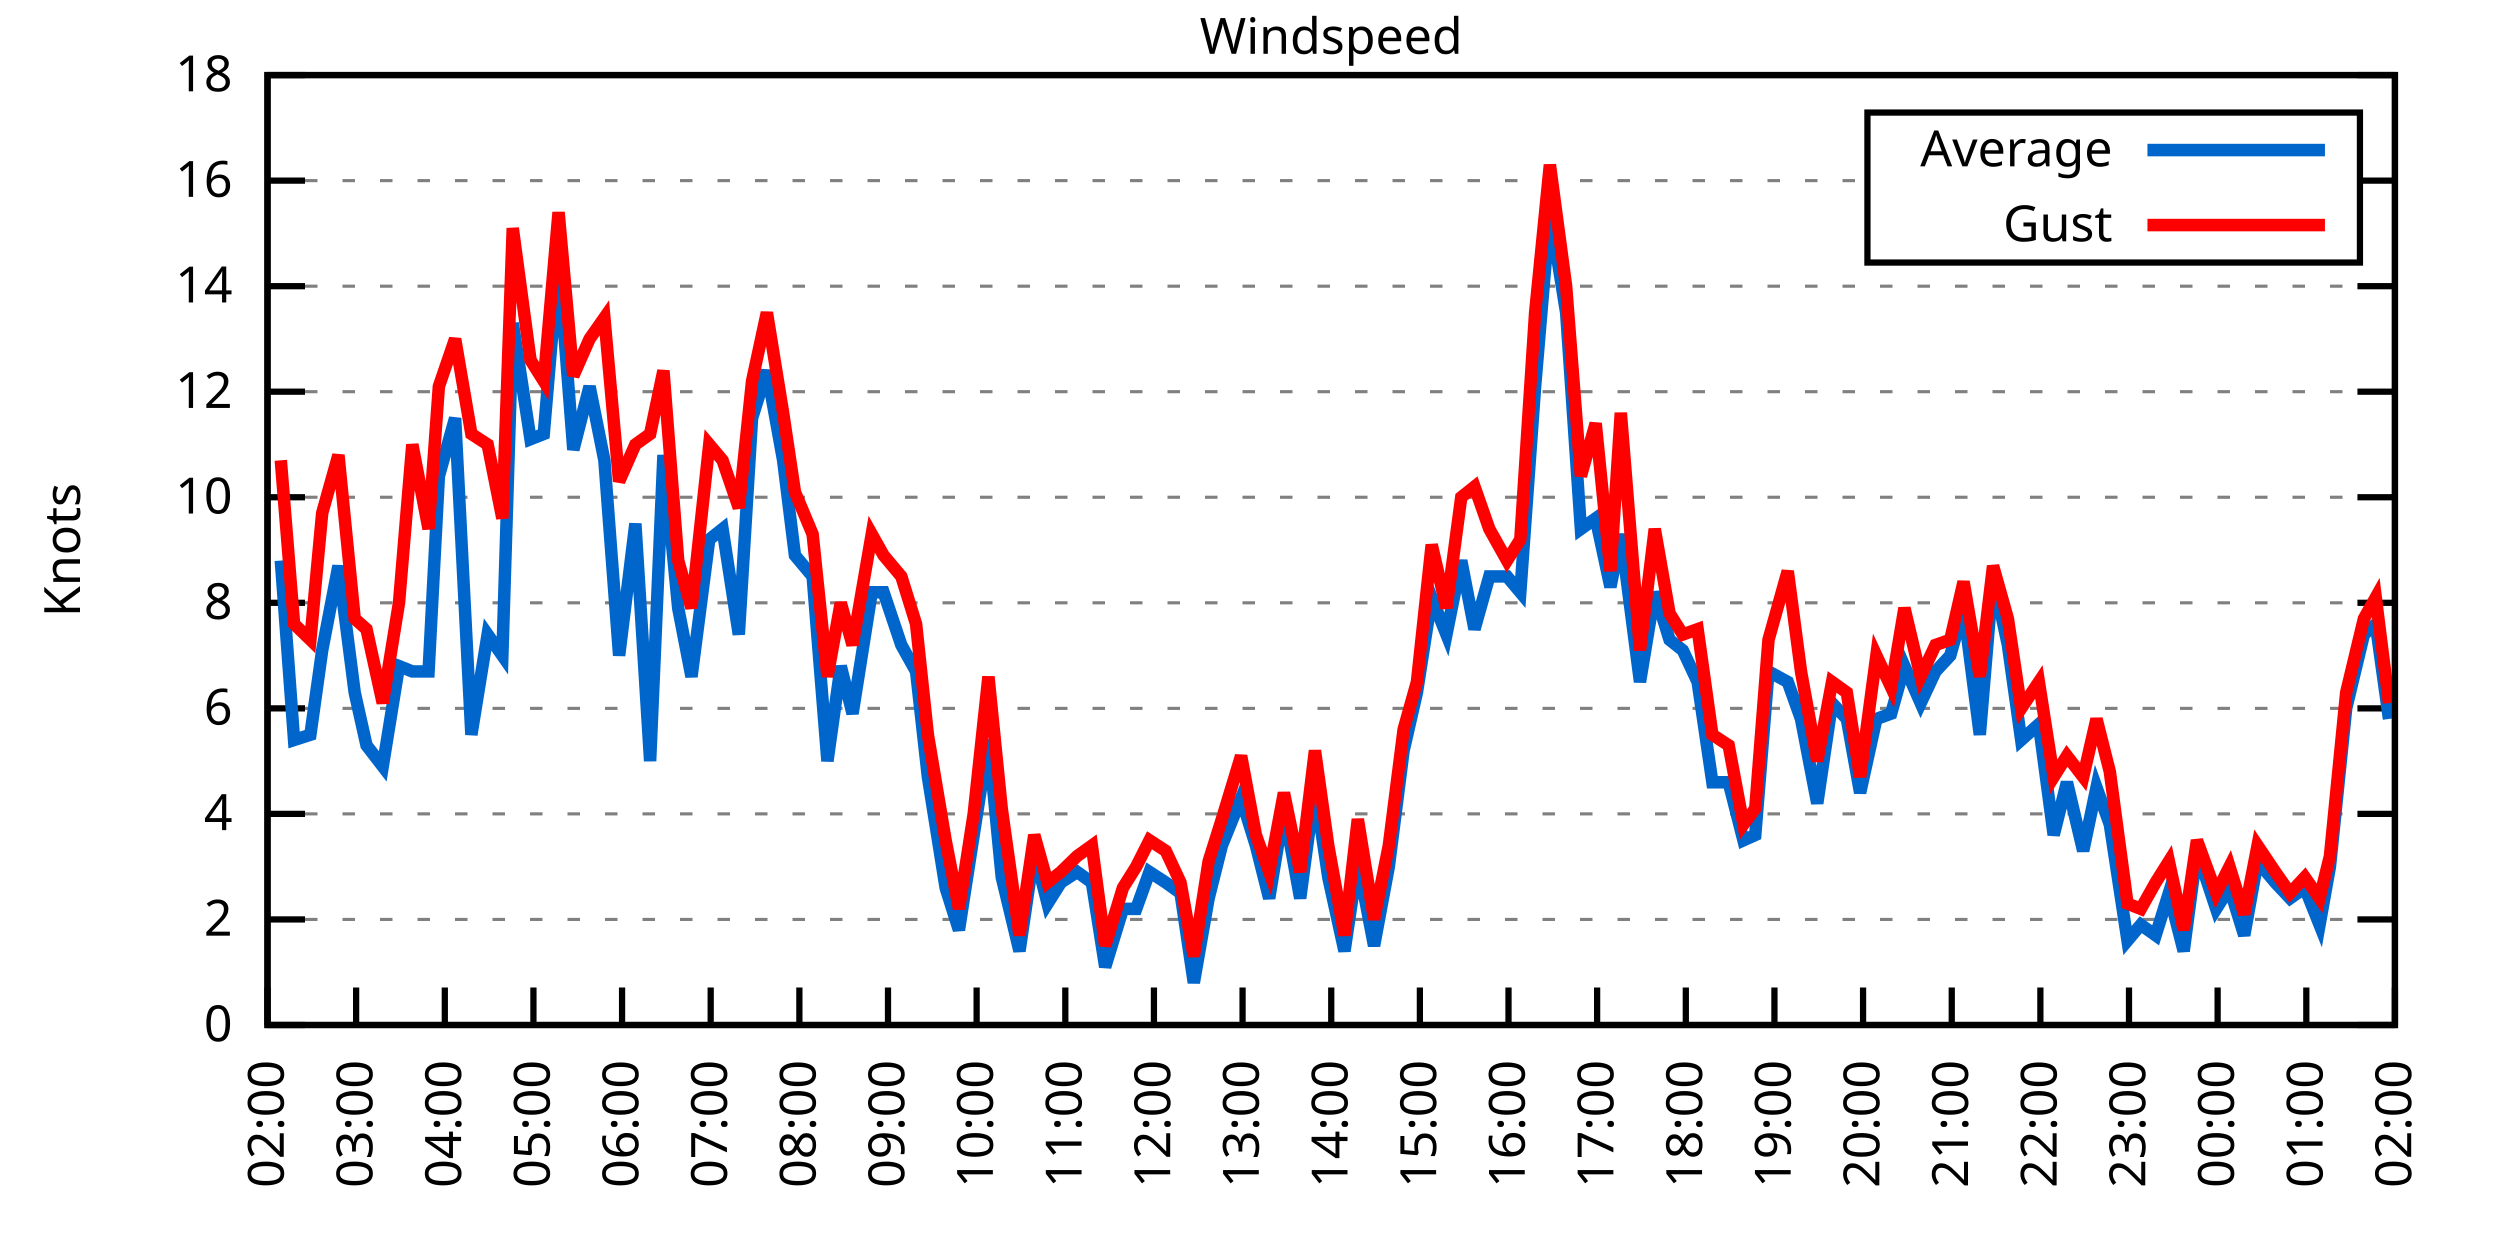
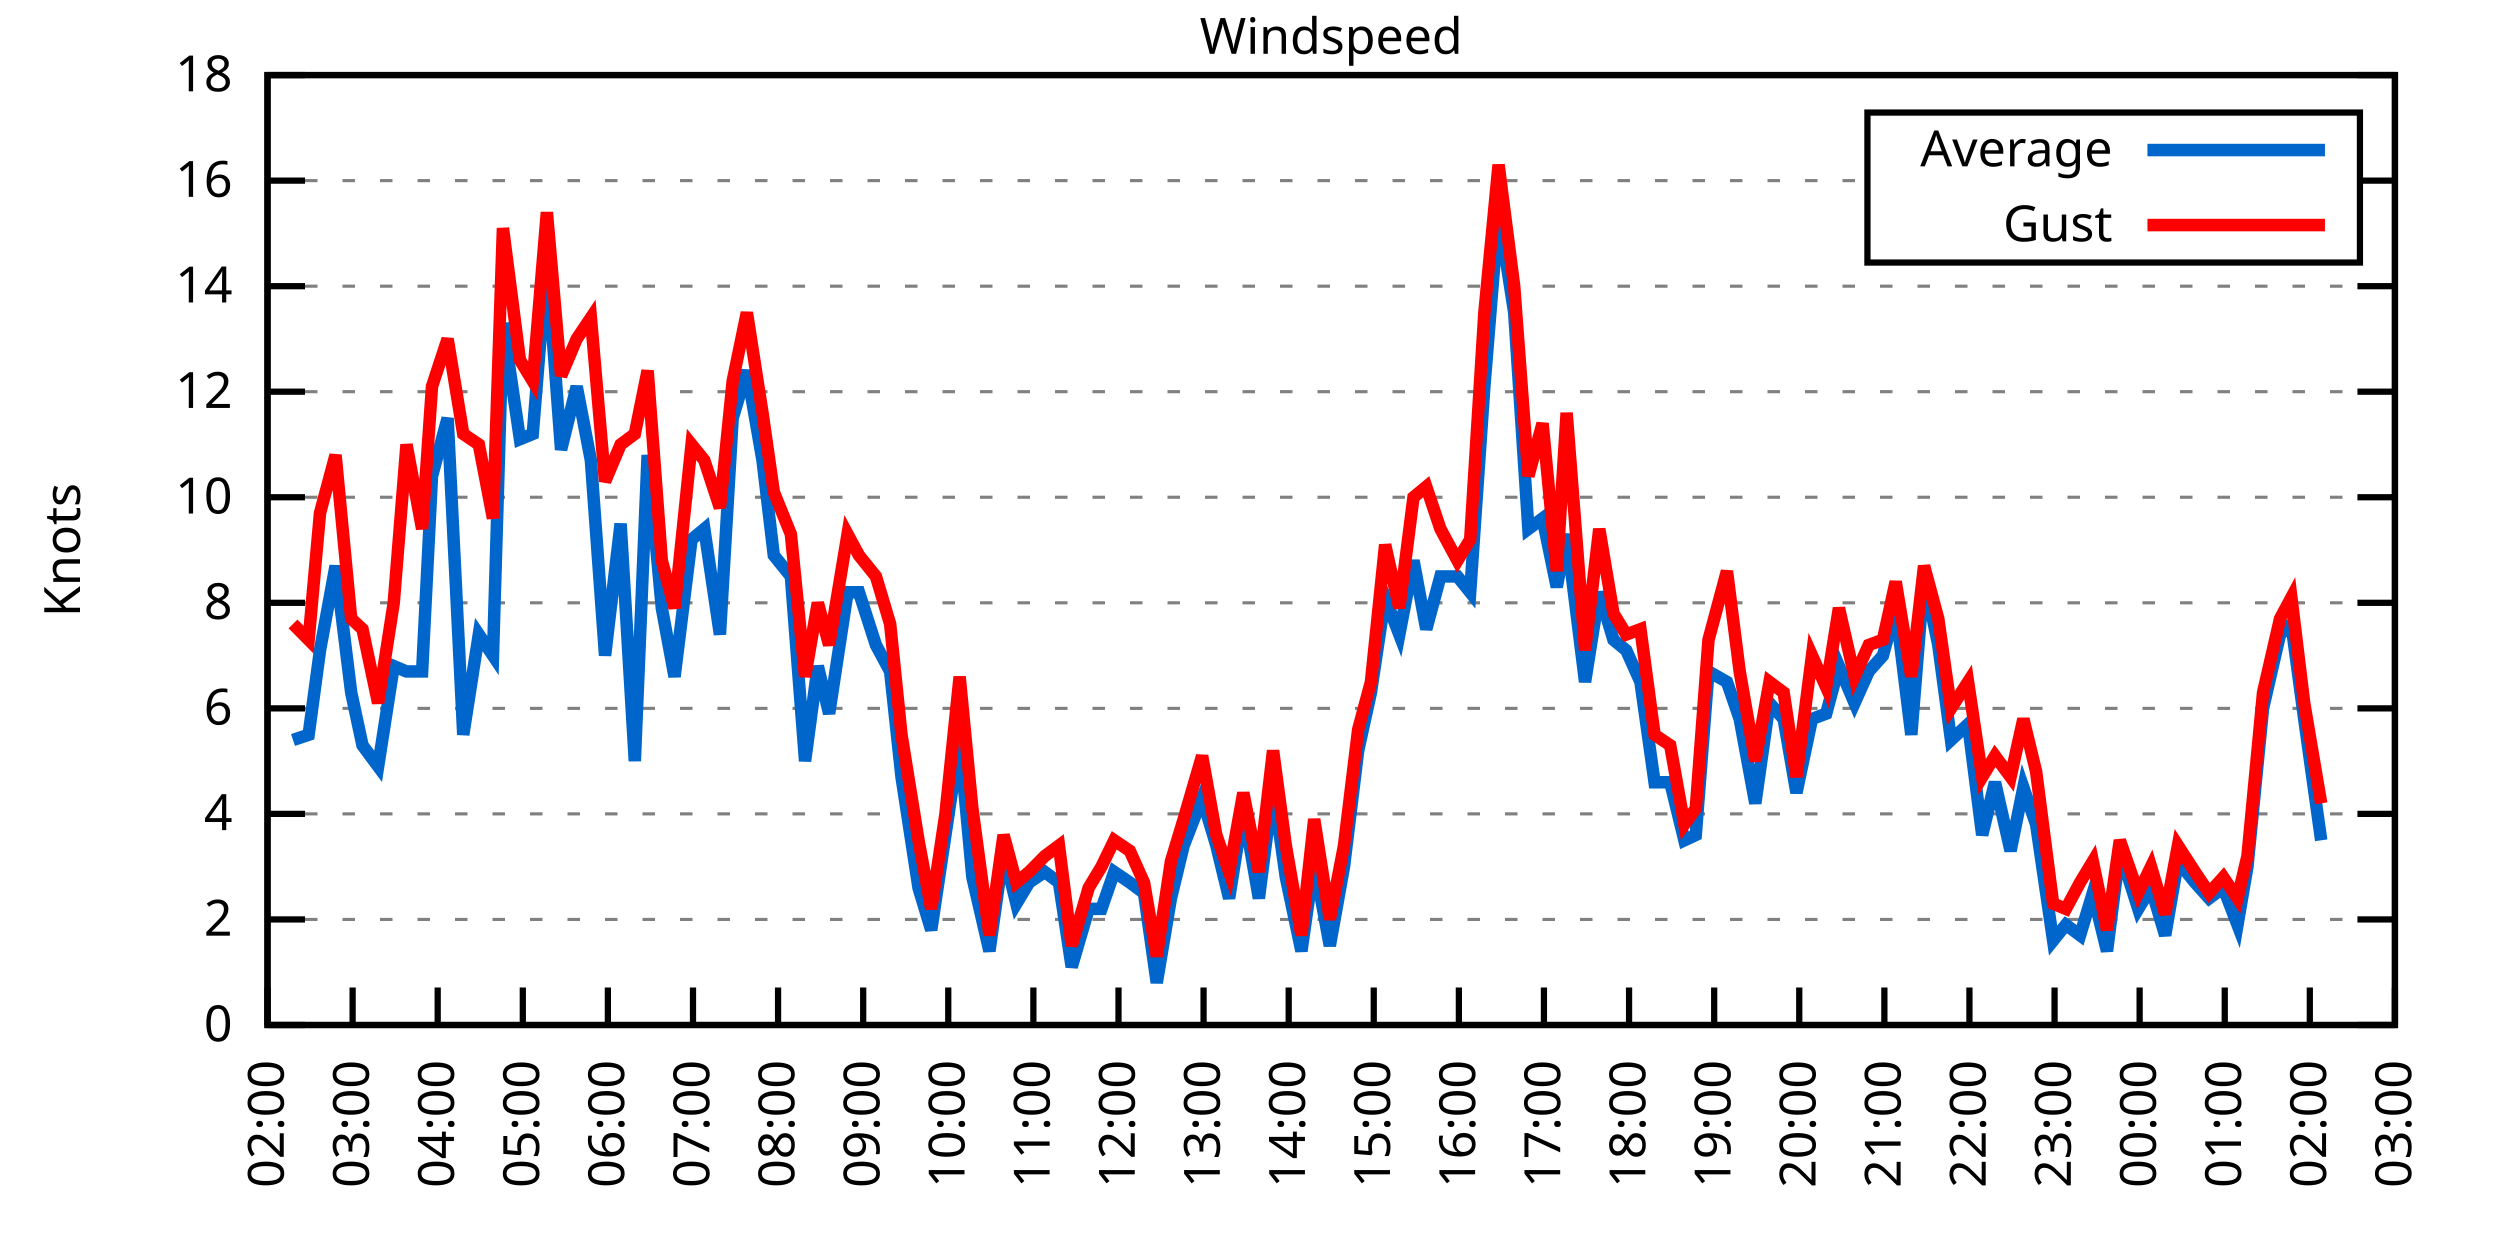
<svg xmlns="http://www.w3.org/2000/svg" xmlns:xlink="http://www.w3.org/1999/xlink" width="400" height="200" viewBox="0 0 400 200">
  <g id="gnuplot_canvas">
    <rect x="0" y="0" width="400" height="200" fill="none" />
    <defs>
      <circle id="gpDot" r="0.5" stroke-width="0.5" stroke="currentColor" />
      <path id="gpPt0" stroke-width="0.333" stroke="currentColor" d="M-1,0 h2 M0,-1 v2" />
      <path id="gpPt1" stroke-width="0.333" stroke="currentColor" d="M-1,-1 L1,1 M1,-1 L-1,1" />
      <path id="gpPt2" stroke-width="0.333" stroke="currentColor" d="M-1,0 L1,0 M0,-1 L0,1 M-1,-1 L1,1 M-1,1 L1,-1" />
      <rect id="gpPt3" stroke-width="0.333" stroke="currentColor" x="-1" y="-1" width="2" height="2" />
      <rect id="gpPt4" stroke-width="0.333" stroke="currentColor" fill="currentColor" x="-1" y="-1" width="2" height="2" />
      <circle id="gpPt5" stroke-width="0.333" stroke="currentColor" cx="0" cy="0" r="1" />
      <use xlink:href="#gpPt5" id="gpPt6" fill="currentColor" stroke="none" />
      <path id="gpPt7" stroke-width="0.333" stroke="currentColor" d="M0,-1.33 L-1.33,0.67 L1.33,0.67 z" />
      <use xlink:href="#gpPt7" id="gpPt8" fill="currentColor" stroke="none" />
      <use xlink:href="#gpPt7" id="gpPt9" stroke="currentColor" transform="rotate(180)" />
      <use xlink:href="#gpPt9" id="gpPt10" fill="currentColor" stroke="none" />
      <use xlink:href="#gpPt3" id="gpPt11" stroke="currentColor" transform="rotate(45)" />
      <use xlink:href="#gpPt11" id="gpPt12" fill="currentColor" stroke="none" />
      <path id="gpPt13" stroke-width="0.333" stroke="currentColor" d="M0,1.330 L1.265,0.411 L0.782,-1.067 L-0.782,-1.076 L-1.265,0.411 z" />
      <use xlink:href="#gpPt13" id="gpPt14" fill="currentColor" stroke="none" />
      <filter id="textbox" filterUnits="objectBoundingBox" x="0" y="0" height="1" width="1">
        <feFlood flood-color="white" flood-opacity="1" result="bgnd" />
        <feComposite in="SourceGraphic" in2="bgnd" operator="atop" />
      </filter>
      <filter id="greybox" filterUnits="objectBoundingBox" x="0" y="0" height="1" width="1">
        <feFlood flood-color="lightgrey" flood-opacity="1" result="grey" />
        <feComposite in="SourceGraphic" in2="grey" operator="atop" />
      </filter>
    </defs>
    <g fill="none" color="white" stroke="currentColor" stroke-width="1.00" stroke-linecap="butt" stroke-linejoin="miter">
</g>
    <g fill="none" color="black" stroke="currentColor" stroke-width="1.00" stroke-linecap="butt" stroke-linejoin="miter">
      <g stroke="none" shape-rendering="crispEdges">
        <polygon fill="rgb(255, 255, 255)" points="42.80,164.00 383.18,164.00 383.18,12.02 42.80,12.02 " />
      </g>
    </g>
    <g fill="none" color="black" stroke="currentColor" stroke-width="1.00" stroke-linecap="butt" stroke-linejoin="miter">
</g>
    <g fill="none" color="black" stroke="black" stroke-width="0.50" stroke-linecap="butt" stroke-linejoin="miter">
</g>
    <g fill="none" color="gray" stroke="currentColor" stroke-width="0.50" stroke-linecap="butt" stroke-linejoin="miter">
      <path stroke="gray" stroke-dasharray="2,4" class="gridline" d="M42.80,164.00 L383.19,164.00  " />
    </g>
    <g fill="none" color="gray" stroke="gray" stroke-width="1.00" stroke-linecap="butt" stroke-linejoin="miter">
</g>
    <g fill="none" color="black" stroke="currentColor" stroke-width="1.00" stroke-linecap="butt" stroke-linejoin="miter">
      <path stroke="black" d="M42.80,164.00 L48.80,164.00 M383.19,164.00 L377.19,164.00  " />
      <g transform="translate(37.20,166.60)" stroke="none" fill="black" font-family="Sans" font-size="8.00" text-anchor="end">
        <text>
          <tspan font-family="Sans"> 0</tspan>
        </text>
      </g>
    </g>
    <g fill="none" color="black" stroke="currentColor" stroke-width="1.00" stroke-linecap="butt" stroke-linejoin="miter">
</g>
    <g fill="none" color="black" stroke="black" stroke-width="0.50" stroke-linecap="butt" stroke-linejoin="miter">
</g>
    <g fill="none" color="gray" stroke="currentColor" stroke-width="0.50" stroke-linecap="butt" stroke-linejoin="miter">
      <path stroke="gray" stroke-dasharray="2,4" class="gridline" d="M42.80,147.11 L383.19,147.11  " />
    </g>
    <g fill="none" color="gray" stroke="gray" stroke-width="1.00" stroke-linecap="butt" stroke-linejoin="miter">
</g>
    <g fill="none" color="black" stroke="currentColor" stroke-width="1.00" stroke-linecap="butt" stroke-linejoin="miter">
      <path stroke="black" d="M42.80,147.11 L48.80,147.11 M383.19,147.11 L377.19,147.11  " />
      <g transform="translate(37.20,149.71)" stroke="none" fill="black" font-family="Sans" font-size="8.00" text-anchor="end">
        <text>
          <tspan font-family="Sans"> 2</tspan>
        </text>
      </g>
    </g>
    <g fill="none" color="black" stroke="currentColor" stroke-width="1.00" stroke-linecap="butt" stroke-linejoin="miter">
</g>
    <g fill="none" color="black" stroke="black" stroke-width="0.50" stroke-linecap="butt" stroke-linejoin="miter">
</g>
    <g fill="none" color="gray" stroke="currentColor" stroke-width="0.50" stroke-linecap="butt" stroke-linejoin="miter">
      <path stroke="gray" stroke-dasharray="2,4" class="gridline" d="M42.80,130.22 L383.19,130.22  " />
    </g>
    <g fill="none" color="gray" stroke="gray" stroke-width="1.00" stroke-linecap="butt" stroke-linejoin="miter">
</g>
    <g fill="none" color="black" stroke="currentColor" stroke-width="1.00" stroke-linecap="butt" stroke-linejoin="miter">
      <path stroke="black" d="M42.80,130.22 L48.80,130.22 M383.19,130.22 L377.19,130.22  " />
      <g transform="translate(37.20,132.82)" stroke="none" fill="black" font-family="Sans" font-size="8.00" text-anchor="end">
        <text>
          <tspan font-family="Sans"> 4</tspan>
        </text>
      </g>
    </g>
    <g fill="none" color="black" stroke="currentColor" stroke-width="1.00" stroke-linecap="butt" stroke-linejoin="miter">
</g>
    <g fill="none" color="black" stroke="black" stroke-width="0.50" stroke-linecap="butt" stroke-linejoin="miter">
</g>
    <g fill="none" color="gray" stroke="currentColor" stroke-width="0.50" stroke-linecap="butt" stroke-linejoin="miter">
      <path stroke="gray" stroke-dasharray="2,4" class="gridline" d="M42.80,113.34 L383.19,113.34  " />
    </g>
    <g fill="none" color="gray" stroke="gray" stroke-width="1.00" stroke-linecap="butt" stroke-linejoin="miter">
</g>
    <g fill="none" color="black" stroke="currentColor" stroke-width="1.00" stroke-linecap="butt" stroke-linejoin="miter">
      <path stroke="black" d="M42.80,113.34 L48.80,113.34 M383.19,113.34 L377.19,113.34  " />
      <g transform="translate(37.20,115.94)" stroke="none" fill="black" font-family="Sans" font-size="8.00" text-anchor="end">
        <text>
          <tspan font-family="Sans"> 6</tspan>
        </text>
      </g>
    </g>
    <g fill="none" color="black" stroke="currentColor" stroke-width="1.00" stroke-linecap="butt" stroke-linejoin="miter">
</g>
    <g fill="none" color="black" stroke="black" stroke-width="0.50" stroke-linecap="butt" stroke-linejoin="miter">
</g>
    <g fill="none" color="gray" stroke="currentColor" stroke-width="0.50" stroke-linecap="butt" stroke-linejoin="miter">
      <path stroke="gray" stroke-dasharray="2,4" class="gridline" d="M42.80,96.45 L383.19,96.45  " />
    </g>
    <g fill="none" color="gray" stroke="gray" stroke-width="1.00" stroke-linecap="butt" stroke-linejoin="miter">
</g>
    <g fill="none" color="black" stroke="currentColor" stroke-width="1.00" stroke-linecap="butt" stroke-linejoin="miter">
      <path stroke="black" d="M42.80,96.45 L48.80,96.45 M383.19,96.45 L377.19,96.45  " />
      <g transform="translate(37.20,99.05)" stroke="none" fill="black" font-family="Sans" font-size="8.00" text-anchor="end">
        <text>
          <tspan font-family="Sans"> 8</tspan>
        </text>
      </g>
    </g>
    <g fill="none" color="black" stroke="currentColor" stroke-width="1.00" stroke-linecap="butt" stroke-linejoin="miter">
</g>
    <g fill="none" color="black" stroke="black" stroke-width="0.50" stroke-linecap="butt" stroke-linejoin="miter">
</g>
    <g fill="none" color="gray" stroke="currentColor" stroke-width="0.50" stroke-linecap="butt" stroke-linejoin="miter">
      <path stroke="gray" stroke-dasharray="2,4" class="gridline" d="M42.80,79.56 L383.19,79.56  " />
    </g>
    <g fill="none" color="gray" stroke="gray" stroke-width="1.00" stroke-linecap="butt" stroke-linejoin="miter">
</g>
    <g fill="none" color="black" stroke="currentColor" stroke-width="1.00" stroke-linecap="butt" stroke-linejoin="miter">
      <path stroke="black" d="M42.80,79.56 L48.80,79.56 M383.19,79.56 L377.19,79.56  " />
      <g transform="translate(37.20,82.16)" stroke="none" fill="black" font-family="Sans" font-size="8.00" text-anchor="end">
        <text>
          <tspan font-family="Sans"> 10</tspan>
        </text>
      </g>
    </g>
    <g fill="none" color="black" stroke="currentColor" stroke-width="1.00" stroke-linecap="butt" stroke-linejoin="miter">
</g>
    <g fill="none" color="black" stroke="black" stroke-width="0.50" stroke-linecap="butt" stroke-linejoin="miter">
</g>
    <g fill="none" color="gray" stroke="currentColor" stroke-width="0.50" stroke-linecap="butt" stroke-linejoin="miter">
      <path stroke="gray" stroke-dasharray="2,4" class="gridline" d="M42.80,62.67 L383.19,62.67  " />
    </g>
    <g fill="none" color="gray" stroke="gray" stroke-width="1.00" stroke-linecap="butt" stroke-linejoin="miter">
</g>
    <g fill="none" color="black" stroke="currentColor" stroke-width="1.00" stroke-linecap="butt" stroke-linejoin="miter">
      <path stroke="black" d="M42.80,62.67 L48.80,62.67 M383.19,62.67 L377.19,62.67  " />
      <g transform="translate(37.20,65.27)" stroke="none" fill="black" font-family="Sans" font-size="8.00" text-anchor="end">
        <text>
          <tspan font-family="Sans"> 12</tspan>
        </text>
      </g>
    </g>
    <g fill="none" color="black" stroke="currentColor" stroke-width="1.00" stroke-linecap="butt" stroke-linejoin="miter">
</g>
    <g fill="none" color="black" stroke="black" stroke-width="0.50" stroke-linecap="butt" stroke-linejoin="miter">
</g>
    <g fill="none" color="gray" stroke="currentColor" stroke-width="0.50" stroke-linecap="butt" stroke-linejoin="miter">
      <path stroke="gray" stroke-dasharray="2,4" class="gridline" d="M42.80,45.79 L383.19,45.79  " />
    </g>
    <g fill="none" color="gray" stroke="gray" stroke-width="1.00" stroke-linecap="butt" stroke-linejoin="miter">
</g>
    <g fill="none" color="black" stroke="currentColor" stroke-width="1.00" stroke-linecap="butt" stroke-linejoin="miter">
      <path stroke="black" d="M42.80,45.79 L48.80,45.79 M383.19,45.79 L377.19,45.79  " />
      <g transform="translate(37.20,48.39)" stroke="none" fill="black" font-family="Sans" font-size="8.00" text-anchor="end">
        <text>
          <tspan font-family="Sans"> 14</tspan>
        </text>
      </g>
    </g>
    <g fill="none" color="black" stroke="currentColor" stroke-width="1.00" stroke-linecap="butt" stroke-linejoin="miter">
</g>
    <g fill="none" color="black" stroke="black" stroke-width="0.50" stroke-linecap="butt" stroke-linejoin="miter">
</g>
    <g fill="none" color="gray" stroke="currentColor" stroke-width="0.50" stroke-linecap="butt" stroke-linejoin="miter">
      <path stroke="gray" stroke-dasharray="2,4" class="gridline" d="M42.80,28.90 L298.79,28.90 M377.59,28.90 L383.19,28.90  " />
    </g>
    <g fill="none" color="gray" stroke="gray" stroke-width="1.00" stroke-linecap="butt" stroke-linejoin="miter">
</g>
    <g fill="none" color="black" stroke="currentColor" stroke-width="1.00" stroke-linecap="butt" stroke-linejoin="miter">
      <path stroke="black" d="M42.80,28.90 L48.80,28.90 M383.19,28.90 L377.19,28.90  " />
      <g transform="translate(37.20,31.50)" stroke="none" fill="black" font-family="Sans" font-size="8.00" text-anchor="end">
        <text>
          <tspan font-family="Sans"> 16</tspan>
        </text>
      </g>
    </g>
    <g fill="none" color="black" stroke="currentColor" stroke-width="1.00" stroke-linecap="butt" stroke-linejoin="miter">
</g>
    <g fill="none" color="black" stroke="black" stroke-width="0.50" stroke-linecap="butt" stroke-linejoin="miter">
</g>
    <g fill="none" color="gray" stroke="currentColor" stroke-width="0.50" stroke-linecap="butt" stroke-linejoin="miter">
      <path stroke="gray" stroke-dasharray="2,4" class="gridline" d="M42.80,12.01 L383.19,12.01  " />
    </g>
    <g fill="none" color="gray" stroke="gray" stroke-width="1.00" stroke-linecap="butt" stroke-linejoin="miter">
</g>
    <g fill="none" color="black" stroke="currentColor" stroke-width="1.00" stroke-linecap="butt" stroke-linejoin="miter">
      <path stroke="black" d="M42.80,12.01 L48.80,12.01 M383.19,12.01 L377.19,12.01  " />
      <g transform="translate(37.20,14.61)" stroke="none" fill="black" font-family="Sans" font-size="8.00" text-anchor="end">
        <text>
          <tspan font-family="Sans"> 18</tspan>
        </text>
      </g>
    </g>
    <g fill="none" color="black" stroke="currentColor" stroke-width="1.00" stroke-linecap="butt" stroke-linejoin="miter">
      <path stroke="black" d="M42.80,164.00 L42.80,158.00  " />
      <g transform="translate(45.40,169.60) rotate(270.00)" stroke="none" fill="black" font-family="Sans" font-size="8.00" text-anchor="end">
        <text>
          <tspan font-family="Sans">02:00</tspan>
        </text>
      </g>
    </g>
    <g fill="none" color="black" stroke="currentColor" stroke-width="1.00" stroke-linecap="butt" stroke-linejoin="miter">
-       <path stroke="black" d="M56.98,164.00 L56.98,158.00  " />
-       <g transform="translate(59.58,169.60) rotate(270.00)" stroke="none" fill="black" font-family="Sans" font-size="8.00" text-anchor="end">
+       <path stroke="black" d="M56.42,164.00 L56.42,158.00  " />
+       <g transform="translate(59.02,169.60) rotate(270.00)" stroke="none" fill="black" font-family="Sans" font-size="8.00" text-anchor="end">
        <text>
          <tspan font-family="Sans">03:00</tspan>
        </text>
      </g>
    </g>
    <g fill="none" color="black" stroke="currentColor" stroke-width="1.00" stroke-linecap="butt" stroke-linejoin="miter">
-       <path stroke="black" d="M71.17,164.00 L71.17,158.00  " />
-       <g transform="translate(73.77,169.60) rotate(270.00)" stroke="none" fill="black" font-family="Sans" font-size="8.00" text-anchor="end">
+       <path stroke="black" d="M70.03,164.00 L70.03,158.00  " />
+       <g transform="translate(72.63,169.60) rotate(270.00)" stroke="none" fill="black" font-family="Sans" font-size="8.00" text-anchor="end">
        <text>
          <tspan font-family="Sans">04:00</tspan>
        </text>
      </g>
    </g>
    <g fill="none" color="black" stroke="currentColor" stroke-width="1.00" stroke-linecap="butt" stroke-linejoin="miter">
-       <path stroke="black" d="M85.35,164.00 L85.35,158.00  " />
-       <g transform="translate(87.95,169.60) rotate(270.00)" stroke="none" fill="black" font-family="Sans" font-size="8.00" text-anchor="end">
+       <path stroke="black" d="M83.65,164.00 L83.65,158.00  " />
+       <g transform="translate(86.25,169.60) rotate(270.00)" stroke="none" fill="black" font-family="Sans" font-size="8.00" text-anchor="end">
        <text>
          <tspan font-family="Sans">05:00</tspan>
        </text>
      </g>
    </g>
    <g fill="none" color="black" stroke="currentColor" stroke-width="1.00" stroke-linecap="butt" stroke-linejoin="miter">
-       <path stroke="black" d="M99.53,164.00 L99.53,158.00  " />
-       <g transform="translate(102.13,169.60) rotate(270.00)" stroke="none" fill="black" font-family="Sans" font-size="8.00" text-anchor="end">
+       <path stroke="black" d="M97.26,164.00 L97.26,158.00  " />
+       <g transform="translate(99.86,169.60) rotate(270.00)" stroke="none" fill="black" font-family="Sans" font-size="8.00" text-anchor="end">
        <text>
          <tspan font-family="Sans">06:00</tspan>
        </text>
      </g>
    </g>
    <g fill="none" color="black" stroke="currentColor" stroke-width="1.00" stroke-linecap="butt" stroke-linejoin="miter">
-       <path stroke="black" d="M113.71,164.00 L113.71,158.00  " />
-       <g transform="translate(116.31,169.60) rotate(270.00)" stroke="none" fill="black" font-family="Sans" font-size="8.00" text-anchor="end">
+       <path stroke="black" d="M110.88,164.00 L110.88,158.00  " />
+       <g transform="translate(113.48,169.60) rotate(270.00)" stroke="none" fill="black" font-family="Sans" font-size="8.00" text-anchor="end">
        <text>
          <tspan font-family="Sans">07:00</tspan>
        </text>
      </g>
    </g>
    <g fill="none" color="black" stroke="currentColor" stroke-width="1.00" stroke-linecap="butt" stroke-linejoin="miter">
-       <path stroke="black" d="M127.90,164.00 L127.90,158.00  " />
-       <g transform="translate(130.50,169.60) rotate(270.00)" stroke="none" fill="black" font-family="Sans" font-size="8.00" text-anchor="end">
+       <path stroke="black" d="M124.49,164.00 L124.49,158.00  " />
+       <g transform="translate(127.09,169.60) rotate(270.00)" stroke="none" fill="black" font-family="Sans" font-size="8.00" text-anchor="end">
        <text>
          <tspan font-family="Sans">08:00</tspan>
        </text>
      </g>
    </g>
    <g fill="none" color="black" stroke="currentColor" stroke-width="1.00" stroke-linecap="butt" stroke-linejoin="miter">
-       <path stroke="black" d="M142.08,164.00 L142.08,158.00  " />
-       <g transform="translate(144.68,169.60) rotate(270.00)" stroke="none" fill="black" font-family="Sans" font-size="8.00" text-anchor="end">
+       <path stroke="black" d="M138.11,164.00 L138.11,158.00  " />
+       <g transform="translate(140.71,169.60) rotate(270.00)" stroke="none" fill="black" font-family="Sans" font-size="8.00" text-anchor="end">
        <text>
          <tspan font-family="Sans">09:00</tspan>
        </text>
      </g>
    </g>
    <g fill="none" color="black" stroke="currentColor" stroke-width="1.00" stroke-linecap="butt" stroke-linejoin="miter">
-       <path stroke="black" d="M156.26,164.00 L156.26,158.00  " />
-       <g transform="translate(158.86,169.60) rotate(270.00)" stroke="none" fill="black" font-family="Sans" font-size="8.00" text-anchor="end">
+       <path stroke="black" d="M151.72,164.00 L151.72,158.00  " />
+       <g transform="translate(154.32,169.60) rotate(270.00)" stroke="none" fill="black" font-family="Sans" font-size="8.00" text-anchor="end">
        <text>
          <tspan font-family="Sans">10:00</tspan>
        </text>
      </g>
    </g>
    <g fill="none" color="black" stroke="currentColor" stroke-width="1.00" stroke-linecap="butt" stroke-linejoin="miter">
-       <path stroke="black" d="M170.45,164.00 L170.45,158.00  " />
-       <g transform="translate(173.05,169.60) rotate(270.00)" stroke="none" fill="black" font-family="Sans" font-size="8.00" text-anchor="end">
+       <path stroke="black" d="M165.34,164.00 L165.34,158.00  " />
+       <g transform="translate(167.94,169.60) rotate(270.00)" stroke="none" fill="black" font-family="Sans" font-size="8.00" text-anchor="end">
        <text>
          <tspan font-family="Sans">11:00</tspan>
        </text>
      </g>
    </g>
    <g fill="none" color="black" stroke="currentColor" stroke-width="1.00" stroke-linecap="butt" stroke-linejoin="miter">
-       <path stroke="black" d="M184.63,164.00 L184.63,158.00  " />
-       <g transform="translate(187.23,169.60) rotate(270.00)" stroke="none" fill="black" font-family="Sans" font-size="8.00" text-anchor="end">
+       <path stroke="black" d="M178.96,164.00 L178.96,158.00  " />
+       <g transform="translate(181.56,169.60) rotate(270.00)" stroke="none" fill="black" font-family="Sans" font-size="8.00" text-anchor="end">
        <text>
          <tspan font-family="Sans">12:00</tspan>
        </text>
      </g>
    </g>
    <g fill="none" color="black" stroke="currentColor" stroke-width="1.00" stroke-linecap="butt" stroke-linejoin="miter">
-       <path stroke="black" d="M198.81,164.00 L198.81,158.00  " />
-       <g transform="translate(201.41,169.60) rotate(270.00)" stroke="none" fill="black" font-family="Sans" font-size="8.00" text-anchor="end">
+       <path stroke="black" d="M192.57,164.00 L192.57,158.00  " />
+       <g transform="translate(195.17,169.60) rotate(270.00)" stroke="none" fill="black" font-family="Sans" font-size="8.00" text-anchor="end">
        <text>
          <tspan font-family="Sans">13:00</tspan>
        </text>
      </g>
    </g>
    <g fill="none" color="black" stroke="currentColor" stroke-width="1.00" stroke-linecap="butt" stroke-linejoin="miter">
-       <path stroke="black" d="M213.00,164.00 L213.00,158.00  " />
-       <g transform="translate(215.60,169.60) rotate(270.00)" stroke="none" fill="black" font-family="Sans" font-size="8.00" text-anchor="end">
+       <path stroke="black" d="M206.19,164.00 L206.19,158.00  " />
+       <g transform="translate(208.79,169.60) rotate(270.00)" stroke="none" fill="black" font-family="Sans" font-size="8.00" text-anchor="end">
        <text>
          <tspan font-family="Sans">14:00</tspan>
        </text>
      </g>
    </g>
    <g fill="none" color="black" stroke="currentColor" stroke-width="1.00" stroke-linecap="butt" stroke-linejoin="miter">
-       <path stroke="black" d="M227.18,164.00 L227.18,158.00  " />
-       <g transform="translate(229.78,169.60) rotate(270.00)" stroke="none" fill="black" font-family="Sans" font-size="8.00" text-anchor="end">
+       <path stroke="black" d="M219.80,164.00 L219.80,158.00  " />
+       <g transform="translate(222.40,169.60) rotate(270.00)" stroke="none" fill="black" font-family="Sans" font-size="8.00" text-anchor="end">
        <text>
          <tspan font-family="Sans">15:00</tspan>
        </text>
      </g>
    </g>
    <g fill="none" color="black" stroke="currentColor" stroke-width="1.00" stroke-linecap="butt" stroke-linejoin="miter">
-       <path stroke="black" d="M241.36,164.00 L241.36,158.00  " />
-       <g transform="translate(243.96,169.60) rotate(270.00)" stroke="none" fill="black" font-family="Sans" font-size="8.00" text-anchor="end">
+       <path stroke="black" d="M233.42,164.00 L233.42,158.00  " />
+       <g transform="translate(236.02,169.60) rotate(270.00)" stroke="none" fill="black" font-family="Sans" font-size="8.00" text-anchor="end">
        <text>
          <tspan font-family="Sans">16:00</tspan>
        </text>
      </g>
    </g>
    <g fill="none" color="black" stroke="currentColor" stroke-width="1.00" stroke-linecap="butt" stroke-linejoin="miter">
-       <path stroke="black" d="M255.54,164.00 L255.54,158.00  " />
-       <g transform="translate(258.14,169.60) rotate(270.00)" stroke="none" fill="black" font-family="Sans" font-size="8.00" text-anchor="end">
+       <path stroke="black" d="M247.03,164.00 L247.03,158.00  " />
+       <g transform="translate(249.63,169.60) rotate(270.00)" stroke="none" fill="black" font-family="Sans" font-size="8.00" text-anchor="end">
        <text>
          <tspan font-family="Sans">17:00</tspan>
        </text>
      </g>
    </g>
    <g fill="none" color="black" stroke="currentColor" stroke-width="1.00" stroke-linecap="butt" stroke-linejoin="miter">
-       <path stroke="black" d="M269.73,164.00 L269.73,158.00  " />
-       <g transform="translate(272.33,169.60) rotate(270.00)" stroke="none" fill="black" font-family="Sans" font-size="8.00" text-anchor="end">
+       <path stroke="black" d="M260.65,164.00 L260.65,158.00  " />
+       <g transform="translate(263.25,169.60) rotate(270.00)" stroke="none" fill="black" font-family="Sans" font-size="8.00" text-anchor="end">
        <text>
          <tspan font-family="Sans">18:00</tspan>
        </text>
      </g>
    </g>
    <g fill="none" color="black" stroke="currentColor" stroke-width="1.00" stroke-linecap="butt" stroke-linejoin="miter">
-       <path stroke="black" d="M283.91,164.00 L283.91,158.00  " />
-       <g transform="translate(286.51,169.60) rotate(270.00)" stroke="none" fill="black" font-family="Sans" font-size="8.00" text-anchor="end">
+       <path stroke="black" d="M274.27,164.00 L274.27,158.00  " />
+       <g transform="translate(276.87,169.60) rotate(270.00)" stroke="none" fill="black" font-family="Sans" font-size="8.00" text-anchor="end">
        <text>
          <tspan font-family="Sans">19:00</tspan>
        </text>
      </g>
    </g>
    <g fill="none" color="black" stroke="currentColor" stroke-width="1.00" stroke-linecap="butt" stroke-linejoin="miter">
-       <path stroke="black" d="M298.09,164.00 L298.09,158.00  " />
-       <g transform="translate(300.69,169.60) rotate(270.00)" stroke="none" fill="black" font-family="Sans" font-size="8.00" text-anchor="end">
+       <path stroke="black" d="M287.88,164.00 L287.88,158.00  " />
+       <g transform="translate(290.48,169.60) rotate(270.00)" stroke="none" fill="black" font-family="Sans" font-size="8.00" text-anchor="end">
        <text>
          <tspan font-family="Sans">20:00</tspan>
        </text>
      </g>
    </g>
    <g fill="none" color="black" stroke="currentColor" stroke-width="1.00" stroke-linecap="butt" stroke-linejoin="miter">
-       <path stroke="black" d="M312.28,164.00 L312.28,158.00  " />
-       <g transform="translate(314.88,169.60) rotate(270.00)" stroke="none" fill="black" font-family="Sans" font-size="8.00" text-anchor="end">
+       <path stroke="black" d="M301.50,164.00 L301.50,158.00  " />
+       <g transform="translate(304.10,169.60) rotate(270.00)" stroke="none" fill="black" font-family="Sans" font-size="8.00" text-anchor="end">
        <text>
          <tspan font-family="Sans">21:00</tspan>
        </text>
      </g>
    </g>
    <g fill="none" color="black" stroke="currentColor" stroke-width="1.00" stroke-linecap="butt" stroke-linejoin="miter">
-       <path stroke="black" d="M326.46,164.00 L326.46,158.00  " />
-       <g transform="translate(329.06,169.60) rotate(270.00)" stroke="none" fill="black" font-family="Sans" font-size="8.00" text-anchor="end">
+       <path stroke="black" d="M315.11,164.00 L315.11,158.00  " />
+       <g transform="translate(317.71,169.60) rotate(270.00)" stroke="none" fill="black" font-family="Sans" font-size="8.00" text-anchor="end">
        <text>
          <tspan font-family="Sans">22:00</tspan>
        </text>
      </g>
    </g>
    <g fill="none" color="black" stroke="currentColor" stroke-width="1.00" stroke-linecap="butt" stroke-linejoin="miter">
-       <path stroke="black" d="M340.64,164.00 L340.64,158.00  " />
-       <g transform="translate(343.24,169.60) rotate(270.00)" stroke="none" fill="black" font-family="Sans" font-size="8.00" text-anchor="end">
+       <path stroke="black" d="M328.73,164.00 L328.73,158.00  " />
+       <g transform="translate(331.33,169.60) rotate(270.00)" stroke="none" fill="black" font-family="Sans" font-size="8.00" text-anchor="end">
        <text>
          <tspan font-family="Sans">23:00</tspan>
        </text>
      </g>
    </g>
    <g fill="none" color="black" stroke="currentColor" stroke-width="1.00" stroke-linecap="butt" stroke-linejoin="miter">
-       <path stroke="black" d="M354.82,164.00 L354.82,158.00  " />
-       <g transform="translate(357.42,169.60) rotate(270.00)" stroke="none" fill="black" font-family="Sans" font-size="8.00" text-anchor="end">
+       <path stroke="black" d="M342.34,164.00 L342.34,158.00  " />
+       <g transform="translate(344.94,169.60) rotate(270.00)" stroke="none" fill="black" font-family="Sans" font-size="8.00" text-anchor="end">
        <text>
          <tspan font-family="Sans">00:00</tspan>
        </text>
      </g>
    </g>
    <g fill="none" color="black" stroke="currentColor" stroke-width="1.00" stroke-linecap="butt" stroke-linejoin="miter">
-       <path stroke="black" d="M369.01,164.00 L369.01,158.00  " />
-       <g transform="translate(371.61,169.60) rotate(270.00)" stroke="none" fill="black" font-family="Sans" font-size="8.00" text-anchor="end">
+       <path stroke="black" d="M355.96,164.00 L355.96,158.00  " />
+       <g transform="translate(358.56,169.60) rotate(270.00)" stroke="none" fill="black" font-family="Sans" font-size="8.00" text-anchor="end">
        <text>
          <tspan font-family="Sans">01:00</tspan>
+         </text>
+       </g>
+     </g>
+     <g fill="none" color="black" stroke="currentColor" stroke-width="1.00" stroke-linecap="butt" stroke-linejoin="miter">
+       <path stroke="black" d="M369.57,164.00 L369.57,158.00  " />
+       <g transform="translate(372.17,169.60) rotate(270.00)" stroke="none" fill="black" font-family="Sans" font-size="8.00" text-anchor="end">
+         <text>
+           <tspan font-family="Sans">02:00</tspan>
        </text>
      </g>
    </g>
    <g fill="none" color="black" stroke="currentColor" stroke-width="1.00" stroke-linecap="butt" stroke-linejoin="miter">
      <path stroke="black" d="M383.19,164.00 L383.19,158.00  " />
      <g transform="translate(385.79,169.60) rotate(270.00)" stroke="none" fill="black" font-family="Sans" font-size="8.00" text-anchor="end">
        <text>
-           <tspan font-family="Sans">02:00</tspan>
+           <tspan font-family="Sans">03:00</tspan>
        </text>
      </g>
    </g>
    <g fill="none" color="black" stroke="currentColor" stroke-width="1.00" stroke-linecap="butt" stroke-linejoin="miter">
</g>
    <g fill="none" color="black" stroke="currentColor" stroke-width="1.00" stroke-linecap="butt" stroke-linejoin="miter">
      <path stroke="black" d="M42.80,12.01 L42.80,164.00 L383.19,164.00 L383.19,12.01 L42.80,12.01 Z  " />
    </g>
    <g fill="none" color="black" stroke="currentColor" stroke-width="1.00" stroke-linecap="butt" stroke-linejoin="miter">
</g>
    <g fill="none" color="black" stroke="currentColor" stroke-width="1.00" stroke-linecap="butt" stroke-linejoin="miter">
      <path stroke="black" d="M298.79,42.01 L298.79,18.01 L377.59,18.01 L377.59,42.01 L298.79,42.01 Z  " />
    </g>
    <g id="Windspeed_plot_1">
      <g fill="none" color="white" stroke="black" stroke-width="2.00" stroke-linecap="butt" stroke-linejoin="miter">
</g>
      <g fill="none" color="black" stroke="currentColor" stroke-width="2.00" stroke-linecap="butt" stroke-linejoin="miter">
        <g transform="translate(337.99,26.61)" stroke="none" fill="black" font-family="Sans" font-size="8.00" text-anchor="end">
          <text>
            <tspan font-family="Sans">Average</tspan>
          </text>
        </g>
      </g>
      <g fill="none" color="black" stroke="currentColor" stroke-width="2.00" stroke-linecap="butt" stroke-linejoin="miter">
-         <path stroke="rgb(  0, 102, 204)" d="M343.59,24.01 L371.99,24.01 M44.93,89.69 L47.05,118.40 L49.66,117.56 L51.55,104.05 L54.15,90.54 L56.75,110.80   L58.64,119.25 L61.24,122.62 L63.84,106.58 L65.97,107.43 L68.57,107.43 L70.22,76.18 L72.82,66.90 L75.42,117.56   L78.02,101.52 L80.38,104.89 L82.04,51.70 L84.88,70.27 L87.00,69.43 L89.37,41.56 L91.73,71.96 L94.33,61.83   L96.70,73.65 L99.06,104.89 L101.66,83.78 L104.02,121.78 L106.15,72.81 L108.51,97.29 L110.64,108.27 L113.48,86.32   L115.61,84.63 L118.21,101.52 L120.33,66.90 L122.70,59.30 L125.30,73.65 L127.19,88.85 L130.02,92.23 L132.39,121.78   L134.52,106.58 L136.41,114.18 L139.48,94.76 L141.37,94.76 L144.21,103.20 L146.57,107.43 L148.46,124.31 L151.30,142.05   L153.43,148.80 L155.79,133.60 L158.15,118.40 L160.28,140.36 L163.12,152.18 L165.48,136.14 L167.61,144.58 L169.74,141.20   L172.34,139.51 L174.70,141.20 L176.83,154.71 L179.67,145.42 L181.79,145.42 L183.92,139.51 L186.52,141.20 L188.88,142.89   L191.01,157.24 L193.38,143.73 L195.50,135.29 L198.58,127.69 L200.94,135.29 L203.07,143.73 L205.43,129.38 L208.03,143.73   L210.39,126.00 L212.52,140.36 L215.12,152.18 L217.25,137.82 L219.85,151.33 L222.21,138.67 L224.58,120.09 L226.71,110.80   L229.07,95.60 L231.43,101.52 L233.80,89.69 L235.92,100.67 L238.29,92.23 L241.12,92.23 L243.25,94.76 L245.62,61.83   L247.98,33.96 L250.58,50.01 L252.94,84.63 L255.31,82.94 L257.67,93.92 L259.33,85.47 L262.40,109.11 L264.76,94.76   L267.13,102.36 L269.25,104.05 L271.62,109.11 L273.98,125.16 L276.58,125.16 L278.95,134.45 L280.84,133.60 L282.96,107.43   L286.04,109.11 L288.16,115.03 L290.76,128.54 L293.13,112.49 L295.49,115.03 L297.62,126.85 L300.22,115.03 L302.58,114.18   L304.71,106.58 L307.31,112.49 L309.68,107.43 L312.04,104.89 L314.17,97.29 L316.77,117.56 L318.89,92.23 L321.26,103.20   L323.39,118.40 L326.22,115.87 L328.59,133.60 L330.71,125.16 L333.31,136.14 L335.44,126.00 L337.57,131.91 L340.40,150.49   L342.53,147.96 L344.90,149.65 L347.02,142.89 L349.39,152.18 L351.51,136.14 L354.59,145.42 L356.72,142.05 L359.08,149.65   L361.21,137.82 L364.04,141.20 L366.41,143.73 L368.77,142.05 L371.13,147.96 L372.79,138.67 L375.39,113.34 L378.23,101.52   L380.12,99.83 L382.24,115.03  " />
+         <path stroke="rgb(  0, 102, 204)" d="M343.59,24.01 L371.99,24.01 M46.88,118.40 L49.38,117.56 L51.20,104.05 L53.69,90.54 L56.19,110.80 L58.00,119.25   L60.50,122.62 L63.00,106.58 L65.04,107.43 L67.54,107.43 L69.12,76.18 L71.62,66.90 L74.12,117.56 L76.61,101.52   L78.88,104.89 L80.47,51.70 L83.19,70.27 L85.24,69.43 L87.50,41.56 L89.77,71.96 L92.27,61.83 L94.54,73.65   L96.81,104.89 L99.30,83.78 L101.57,121.78 L103.62,72.81 L105.89,97.29 L107.93,108.27 L110.65,86.32 L112.69,84.63   L115.19,101.52 L117.23,66.90 L119.50,59.30 L122.00,73.65 L123.81,88.85 L126.54,92.23 L128.81,121.78 L130.85,106.58   L132.66,114.18 L135.61,94.76 L137.43,94.76 L140.15,103.20 L142.42,107.43 L144.24,124.31 L146.96,142.05 L149.00,148.80   L151.27,133.60 L153.54,118.40 L155.58,140.36 L158.31,152.18 L160.57,136.14 L162.62,144.58 L164.66,141.20 L167.16,139.51   L169.43,141.20 L171.47,154.71 L174.19,145.42 L176.23,145.42 L178.28,139.51 L180.77,141.20 L183.04,142.89 L185.08,157.24   L187.35,143.73 L189.39,135.29 L192.34,127.69 L194.61,135.29 L196.66,143.73 L198.93,129.38 L201.42,143.73 L203.69,126.00   L205.73,140.36 L208.23,152.18 L210.27,137.82 L212.77,151.33 L215.04,138.67 L217.31,120.09 L219.35,110.80 L221.62,95.60   L223.89,101.52 L226.16,89.69 L228.20,100.67 L230.47,92.23 L233.19,92.23 L235.23,94.76 L237.50,61.83 L239.77,33.96   L242.27,50.01 L244.54,84.63 L246.81,82.94 L249.08,93.92 L250.66,85.47 L253.61,109.11 L255.88,94.76 L258.15,102.36   L260.20,104.05 L262.47,109.11 L264.73,125.16 L267.23,125.16 L269.50,134.45 L271.32,133.60 L273.36,107.43 L276.31,109.11   L278.35,115.03 L280.85,128.54 L283.12,112.49 L285.38,115.03 L287.43,126.85 L289.92,115.03 L292.19,114.18 L294.23,106.58   L296.73,112.49 L299.00,107.43 L301.27,104.89 L303.31,97.29 L305.81,117.56 L307.85,92.23 L310.12,103.20 L312.16,118.40   L314.89,115.87 L317.15,133.60 L319.20,125.16 L321.69,136.14 L323.74,126.00 L325.78,131.91 L328.50,150.49 L330.54,147.96   L332.81,149.65 L334.85,142.89 L337.12,152.18 L339.17,136.14 L342.12,145.42 L344.16,142.05 L346.43,149.65 L348.47,137.82   L351.19,141.20 L353.46,143.73 L355.73,142.05 L358.00,147.96 L359.59,138.67 L362.09,113.34 L364.81,101.52 L366.62,99.83   L368.67,115.03 L371.39,134.45  " />
      </g>
    </g>
    <g id="Windspeed_plot_2">
      <g fill="none" color="black" stroke="currentColor" stroke-width="2.00" stroke-linecap="butt" stroke-linejoin="miter">
        <g transform="translate(337.99,38.61)" stroke="none" fill="black" font-family="Sans" font-size="8.00" text-anchor="end">
          <text>
            <tspan font-family="Sans">Gust</tspan>
          </text>
        </g>
      </g>
      <g fill="none" color="black" stroke="currentColor" stroke-width="2.00" stroke-linecap="butt" stroke-linejoin="miter">
-         <path stroke="rgb(255,   0,   0)" d="M343.59,36.01 L371.99,36.01 M44.93,73.65 L47.05,99.83 L49.66,102.36 L51.55,82.09 L54.15,72.81 L56.75,98.98   L58.64,100.67 L61.24,112.49 L63.84,96.45 L65.97,71.12 L68.57,84.63 L70.22,61.83 L72.82,54.23 L75.42,69.43   L78.02,71.12 L80.38,82.94 L82.04,36.50 L84.88,57.61 L87.00,60.98 L89.37,33.96 L91.73,60.14 L94.33,54.23   L96.70,50.85 L99.06,77.03 L101.66,71.12 L104.02,69.43 L106.15,59.30 L108.51,89.69 L110.64,97.29 L113.48,71.12   L115.61,73.65 L118.21,81.25 L120.33,60.98 L122.70,50.01 L125.30,66.05 L127.19,78.72 L130.02,85.47 L132.39,108.27   L134.52,96.45 L136.41,103.20 L139.48,85.47 L141.37,88.85 L144.21,92.23 L146.57,99.83 L148.46,117.56 L151.30,134.45   L153.43,145.42 L155.79,130.22 L158.15,108.27 L160.28,129.38 L163.12,149.65 L165.48,133.60 L167.61,141.20 L169.74,139.51   L172.34,136.98 L174.70,135.29 L176.83,151.33 L179.67,142.05 L181.79,138.67 L183.92,134.45 L186.52,136.14 L188.88,141.20   L191.01,153.02 L193.38,137.82 L195.50,131.07 L198.58,120.94 L200.94,133.60 L203.07,139.51 L205.43,126.85 L208.03,139.51   L210.39,120.09 L212.52,135.29 L215.12,149.65 L217.25,131.07 L219.85,147.11 L222.21,135.29 L224.58,116.71 L226.71,109.11   L229.07,87.16 L231.43,97.29 L233.80,79.56 L235.92,77.87 L238.29,84.63 L241.12,89.69 L243.25,86.32 L245.62,50.01   L247.98,26.36 L250.58,45.79 L252.94,76.18 L255.31,67.74 L257.67,91.38 L259.33,66.05 L262.40,104.05 L264.76,84.63   L267.13,98.14 L269.25,101.52 L271.62,100.67 L273.98,117.56 L276.58,119.25 L278.95,131.91 L280.84,129.38 L282.96,102.36   L286.04,91.38 L288.16,107.43 L290.76,121.78 L293.13,109.11 L295.49,110.80 L297.62,124.31 L300.22,104.89 L302.58,109.96   L304.71,97.29 L307.31,108.27 L309.68,103.20 L312.04,102.36 L314.17,93.07 L316.77,108.27 L318.89,90.54 L321.26,98.98   L323.39,113.34 L326.22,109.11 L328.59,124.31 L330.71,120.94 L333.31,124.31 L335.44,115.03 L337.57,123.47 L340.40,144.58   L342.53,145.42 L344.90,141.20 L347.02,137.82 L349.39,148.80 L351.51,134.45 L354.59,142.89 L356.72,138.67 L359.08,146.27   L361.21,135.29 L364.04,139.51 L366.41,142.89 L368.77,140.36 L371.13,143.73 L372.79,136.98 L375.39,110.80 L378.23,98.98   L380.12,95.60 L382.24,112.49  " />
+         <path stroke="rgb(255,   0,   0)" d="M343.59,36.01 L371.99,36.01 M46.88,99.83 L49.38,102.36 L51.20,82.09 L53.69,72.81 L56.19,98.98 L58.00,100.67   L60.50,112.49 L63.00,96.45 L65.04,71.12 L67.54,84.63 L69.12,61.83 L71.62,54.23 L74.12,69.43 L76.61,71.12   L78.88,82.94 L80.47,36.50 L83.19,57.61 L85.24,60.98 L87.50,33.96 L89.77,60.14 L92.27,54.23 L94.54,50.85   L96.81,77.03 L99.30,71.12 L101.57,69.43 L103.62,59.30 L105.89,89.69 L107.93,97.29 L110.65,71.12 L112.69,73.65   L115.19,81.25 L117.23,60.98 L119.50,50.01 L122.00,66.05 L123.81,78.72 L126.54,85.47 L128.81,108.27 L130.85,96.45   L132.66,103.20 L135.61,85.47 L137.43,88.85 L140.15,92.23 L142.42,99.83 L144.24,117.56 L146.96,134.45 L149.00,145.42   L151.27,130.22 L153.54,108.27 L155.58,129.38 L158.31,149.65 L160.57,133.60 L162.62,141.20 L164.66,139.51 L167.16,136.98   L169.43,135.29 L171.47,151.33 L174.19,142.05 L176.23,138.67 L178.28,134.45 L180.77,136.14 L183.04,141.20 L185.08,153.02   L187.35,137.82 L189.39,131.07 L192.34,120.94 L194.61,133.60 L196.66,139.51 L198.93,126.85 L201.42,139.51 L203.69,120.09   L205.73,135.29 L208.23,149.65 L210.27,131.07 L212.77,147.11 L215.04,135.29 L217.31,116.71 L219.35,109.11 L221.62,87.16   L223.89,97.29 L226.16,79.56 L228.20,77.87 L230.47,84.63 L233.19,89.69 L235.23,86.32 L237.50,50.01 L239.77,26.36   L242.27,45.79 L244.54,76.18 L246.81,67.74 L249.08,91.38 L250.66,66.05 L253.61,104.05 L255.88,84.63 L258.15,98.14   L260.20,101.52 L262.47,100.67 L264.73,117.56 L267.23,119.25 L269.50,131.91 L271.32,129.38 L273.36,102.36 L276.31,91.38   L278.35,107.43 L280.85,121.78 L283.12,109.11 L285.38,110.80 L287.43,124.31 L289.92,104.89 L292.19,109.96 L294.23,97.29   L296.73,108.27 L299.00,103.20 L301.27,102.36 L303.31,93.07 L305.81,108.27 L307.85,90.54 L310.12,98.98 L312.16,113.34   L314.89,109.11 L317.15,124.31 L319.20,120.94 L321.69,124.31 L323.74,115.03 L325.78,123.47 L328.50,144.58 L330.54,145.42   L332.81,141.20 L334.85,137.82 L337.12,148.80 L339.17,134.45 L342.12,142.89 L344.16,138.67 L346.43,146.27 L348.47,135.29   L351.19,139.51 L353.46,142.89 L355.73,140.36 L358.00,143.73 L359.59,136.98 L362.09,110.80 L364.81,98.98 L366.62,95.60   L368.67,112.49 L371.39,128.54  " />
      </g>
    </g>
    <g fill="none" color="black" stroke="currentColor" stroke-width="2.00" stroke-linecap="butt" stroke-linejoin="miter">
</g>
    <g fill="none" color="black" stroke="black" stroke-width="1.00" stroke-linecap="butt" stroke-linejoin="miter">
</g>
    <g fill="none" color="black" stroke="currentColor" stroke-width="1.00" stroke-linecap="butt" stroke-linejoin="miter">
      <path stroke="black" d="M42.80,12.01 L42.80,164.00 L383.19,164.00 L383.19,12.01 L42.80,12.01 Z  " />
      <g transform="translate(12.80,88.01) rotate(270.00)" stroke="none" fill="black" font-family="Sans" font-size="8.00" text-anchor="middle">
        <text>
          <tspan font-family="Sans">Knots</tspan>
        </text>
      </g>
    </g>
    <g fill="none" color="black" stroke="currentColor" stroke-width="1.00" stroke-linecap="butt" stroke-linejoin="miter">
</g>
    <g fill="none" color="black" stroke="currentColor" stroke-width="1.00" stroke-linecap="butt" stroke-linejoin="miter">
      <g transform="translate(212.99,8.61)" stroke="none" fill="black" font-family="Sans" font-size="8.00" text-anchor="middle">
        <text>
          <tspan font-family="Sans">Windspeed</tspan>
        </text>
      </g>
    </g>
    <g fill="none" color="black" stroke="currentColor" stroke-width="1.00" stroke-linecap="butt" stroke-linejoin="miter">
</g>
  </g>
</svg>
